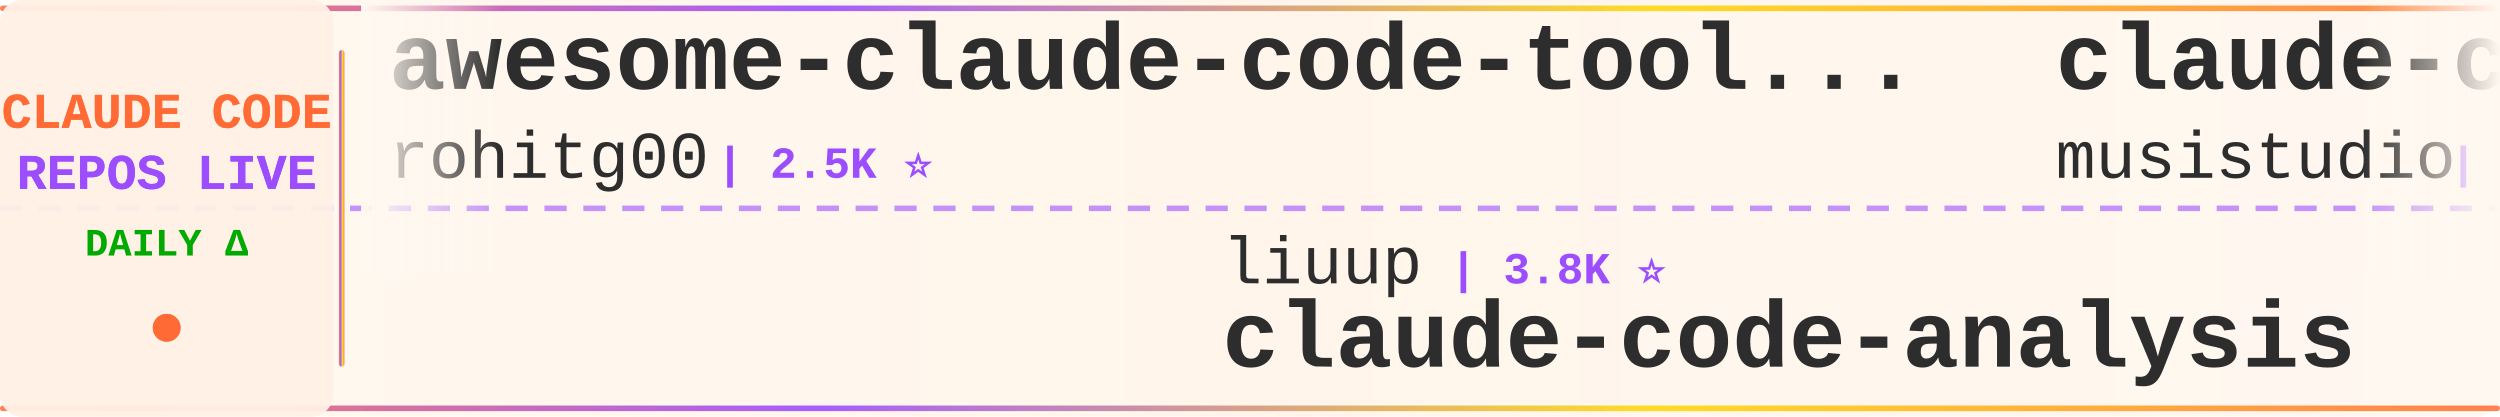
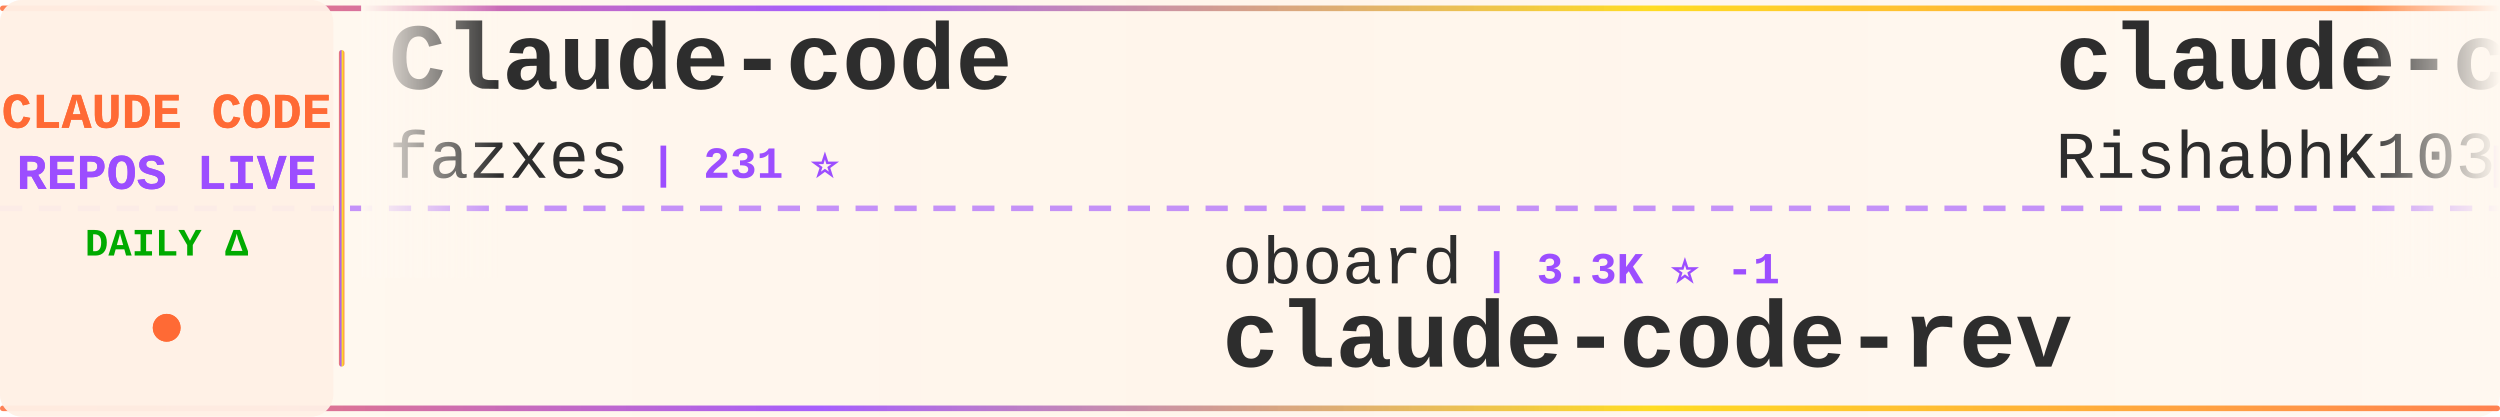
<svg xmlns="http://www.w3.org/2000/svg" width="900" height="150">
  <defs>
    <linearGradient id="tickerBg" x1="0%" y1="0%" x2="100%" y2="0%">
      <stop offset="0%" style="stop-color:#fff8f0;stop-opacity:0.98" />
      <stop offset="50%" style="stop-color:#fff5eb;stop-opacity:1" />
      <stop offset="100%" style="stop-color:#fff8f0;stop-opacity:0.98" />
    </linearGradient>
    <linearGradient id="borderGrad" x1="0%" y1="0%" x2="100%" y2="0%">
      <stop offset="0%" style="stop-color:#FF6B35;stop-opacity:0.85">
        <animate attributeName="stop-opacity" values="0.85;1;0.85" dur="2s" repeatCount="indefinite" />
      </stop>
      <stop offset="33%" style="stop-color:#9C4EFF;stop-opacity:0.9">
        <animate attributeName="stop-opacity" values="0.9;1;0.9" dur="2.2s" repeatCount="indefinite" />
      </stop>
      <stop offset="66%" style="stop-color:#FFD700;stop-opacity:0.85">
        <animate attributeName="stop-opacity" values="0.85;1;0.85" dur="1.8s" repeatCount="indefinite" />
      </stop>
      <stop offset="100%" style="stop-color:#FF6B35;stop-opacity:0.85">
        <animate attributeName="stop-opacity" values="0.85;1;0.85" dur="2s" repeatCount="indefinite" />
      </stop>
    </linearGradient>
    <filter id="textGlow">
      <feGaussianBlur stdDeviation="0.15" result="coloredBlur" />
      <feMerge>
        <feMergeNode in="coloredBlur" />
        <feMergeNode in="SourceGraphic" />
      </feMerge>
    </filter>
    <filter id="metricGlow">
      <feGaussianBlur stdDeviation="0.2" result="coloredBlur" />
      <feMerge>
        <feMergeNode in="coloredBlur" />
        <feMergeNode in="SourceGraphic" />
      </feMerge>
    </filter>
    <linearGradient id="leftFade" x1="0%" y1="0%" x2="100%" y2="0%">
      <stop offset="0%" style="stop-color:#fff8f0;stop-opacity:1" />
      <stop offset="100%" style="stop-color:#fff8f0;stop-opacity:0" />
    </linearGradient>
    <linearGradient id="rightFade" x1="0%" y1="0%" x2="100%" y2="0%">
      <stop offset="0%" style="stop-color:#fff8f0;stop-opacity:0" />
      <stop offset="100%" style="stop-color:#fff8f0;stop-opacity:1" />
    </linearGradient>
  </defs>
  <rect width="900" height="150" fill="url(#tickerBg)" rx="8" />
  <rect x="0" y="2" width="900" height="2" fill="url(#borderGrad)" rx="1" />
  <rect x="0" y="146" width="900" height="2" fill="url(#borderGrad)" rx="1" />
  <line x1="0" y1="75" x2="900" y2="75" stroke="#9C4EFF" stroke-width="2" stroke-dasharray="8 6" opacity="0.6" />
  <rect x="0" y="0" width="120" height="150" fill="#fff0e6" opacity="0.95" rx="8" />
  <text x="60" y="46" font-family="'Courier New', monospace" font-size="18" font-weight="bold" fill="#FF6B35" text-anchor="middle" filter="url(#textGlow)">
    CLAUDE CODE
  </text>
  <text x="60" y="68" font-family="'Courier New', monospace" font-size="18" font-weight="bold" fill="#9C4EFF" text-anchor="middle" filter="url(#textGlow)">
    REPOS LIVE
  </text>
  <text x="60" y="92" font-family="'Courier New', monospace" font-size="14" font-weight="bold" fill="#00aa00" text-anchor="middle">
    DAILY Δ
  </text>
  <circle cx="60" cy="118" r="5" fill="#FF6B35" filter="url(#metricGlow)">
    <animate attributeName="r" values="4;6;4" dur="1.5s" repeatCount="indefinite" />
    <animate attributeName="opacity" values="0.6;1;0.6" dur="1.5s" repeatCount="indefinite" />
  </circle>
  <rect x="122" y="18" width="2" height="114" fill="url(#borderGrad)" rx="1" />
  <clipPath id="tickerClip">
    <rect x="130" y="0" width="770" height="150" />
  </clipPath>
  <g clip-path="url(#tickerClip)">
    <g id="tickerItems">
      <animateTransform attributeName="transform" attributeType="XML" type="translate" from="0 0" to="-3000 0" dur="54s" repeatCount="indefinite" />
      <g transform="translate(0, 0)">
-         <text x="140" y="32" font-family="'Courier New', monospace" font-size="34" font-weight="bold" fill="#2d2d2d">awesome-claude-code-tool...</text>
-         <text x="140" y="64" font-family="'Courier New', monospace" font-size="24" font-weight="normal" fill="#2d2d2d" opacity="1.0">rohitg00</text>
-         <text x="258" y="64" font-family="'Courier New', monospace" font-size="16" font-weight="bold" fill="#9C4EFF"> | 2.5K ⭐</text>
+         <text x="140" y="32" font-family="'Courier New', monospace" font-size="34" font-weight="bold" fill="#2d2d2d">Claude-code</text>
+         <text x="140" y="64" font-family="'Courier New', monospace" font-size="24" font-weight="normal" fill="#2d2d2d" opacity="1.0">fazxes</text>
+         <text x="234" y="64" font-family="'Courier New', monospace" font-size="16" font-weight="bold" fill="#9C4EFF"> | 231 ⭐</text>
      </g>
      <g transform="translate(300, 0)">
-         <text x="140" y="102" font-family="'Courier New', monospace" font-size="24" font-weight="normal" fill="#2d2d2d" opacity="1.0">liuup</text>
-         <text x="222" y="102" font-family="'Courier New', monospace" font-size="16" font-weight="bold" fill="#9C4EFF"> | 3.8K ⭐</text>
-         <text x="140" y="132" font-family="'Courier New', monospace" font-size="34" font-weight="bold" fill="#2d2d2d">claude-code-analysis</text>
+         <text x="140" y="102" font-family="'Courier New', monospace" font-size="24" font-weight="normal" fill="#2d2d2d" opacity="1.0">oboard</text>
+         <text x="234" y="102" font-family="'Courier New', monospace" font-size="16" font-weight="bold" fill="#9C4EFF"> | 3.3K ⭐ -1</text>
+         <text x="140" y="132" font-family="'Courier New', monospace" font-size="34" font-weight="bold" fill="#2d2d2d">claude-code-rev</text>
      </g>
      <g transform="translate(600, 0)">
-         <text x="140" y="32" font-family="'Courier New', monospace" font-size="34" font-weight="bold" fill="#2d2d2d">claude-code-router</text>
-         <text x="140" y="64" font-family="'Courier New', monospace" font-size="24" font-weight="normal" fill="#2d2d2d" opacity="1.0">musistudio</text>
-         <text x="282" y="64" font-family="'Courier New', monospace" font-size="16" font-weight="bold" fill="#9C4EFF"> | 36.7K ⭐ +3</text>
+         <text x="140" y="32" font-family="'Courier New', monospace" font-size="34" font-weight="bold" fill="#2d2d2d">claude-code</text>
+         <text x="140" y="64" font-family="'Courier New', monospace" font-size="24" font-weight="normal" fill="#2d2d2d" opacity="1.0">RishabhK103</text>
+         <text x="294" y="64" font-family="'Courier New', monospace" font-size="16" font-weight="bold" fill="#9C4EFF"> | 106 ⭐</text>
      </g>
      <g transform="translate(900, 0)">
-         <text x="140" y="102" font-family="'Courier New', monospace" font-size="24" font-weight="normal" fill="#2d2d2d" opacity="1.0">luyao618</text>
-         <text x="258" y="102" font-family="'Courier New', monospace" font-size="16" font-weight="bold" fill="#9C4EFF"> | 1.7K ⭐</text>
-         <text x="140" y="132" font-family="'Courier New', monospace" font-size="34" font-weight="bold" fill="#2d2d2d">Claude-Code-Source-Study</text>
+         <text x="140" y="102" font-family="'Courier New', monospace" font-size="24" font-weight="normal" fill="#2d2d2d" opacity="1.0">nicedreamzapp</text>
+         <text x="318" y="102" font-family="'Courier New', monospace" font-size="16" font-weight="bold" fill="#9C4EFF"> | 3.2K ⭐</text>
+         <text x="140" y="132" font-family="'Courier New', monospace" font-size="34" font-weight="bold" fill="#2d2d2d">claude-code-local</text>
      </g>
      <g transform="translate(1200, 0)">
-         <text x="140" y="32" font-family="'Courier New', monospace" font-size="34" font-weight="bold" fill="#2d2d2d">claude-code-cli</text>
-         <text x="140" y="64" font-family="'Courier New', monospace" font-size="24" font-weight="normal" fill="#2d2d2d" opacity="1.0">huangserva</text>
-         <text x="282" y="64" font-family="'Courier New', monospace" font-size="16" font-weight="bold" fill="#9C4EFF"> | 623 ⭐</text>
+         <text x="140" y="32" font-family="'Courier New', monospace" font-size="34" font-weight="bold" fill="#2d2d2d">claude-code-templates</text>
+         <text x="140" y="64" font-family="'Courier New', monospace" font-size="24" font-weight="normal" fill="#2d2d2d" opacity="1.0">davila7</text>
+         <text x="246" y="64" font-family="'Courier New', monospace" font-size="16" font-weight="bold" fill="#9C4EFF"> | 30.3K ⭐ +6</text>
      </g>
      <g transform="translate(1500, 0)">
-         <text x="140" y="102" font-family="'Courier New', monospace" font-size="24" font-weight="normal" fill="#2d2d2d" opacity="1.0">xu-xiang</text>
-         <text x="258" y="102" font-family="'Courier New', monospace" font-size="16" font-weight="bold" fill="#9C4EFF"> | 1.9K ⭐ +2</text>
-         <text x="140" y="132" font-family="'Courier New', monospace" font-size="34" font-weight="bold" fill="#2d2d2d">everything-claude-code-z...</text>
+         <text x="140" y="102" font-family="'Courier New', monospace" font-size="24" font-weight="normal" fill="#2d2d2d" opacity="1.0">AICoderTudou</text>
+         <text x="306" y="102" font-family="'Courier New', monospace" font-size="16" font-weight="bold" fill="#9C4EFF"> | 496 ⭐</text>
+         <text x="140" y="132" font-family="'Courier New', monospace" font-size="34" font-weight="bold" fill="#2d2d2d">claude-code-tudou</text>
      </g>
      <g transform="translate(1800, 0)">
-         <text x="140" y="32" font-family="'Courier New', monospace" font-size="34" font-weight="bold" fill="#2d2d2d">everything-claude-code</text>
-         <text x="140" y="64" font-family="'Courier New', monospace" font-size="24" font-weight="normal" fill="#2d2d2d" opacity="1.0">WorldFlowAI</text>
-         <text x="294" y="64" font-family="'Courier New', monospace" font-size="16" font-weight="bold" fill="#9C4EFF"> | 1.3K ⭐ +7</text>
+         <text x="140" y="32" font-family="'Courier New', monospace" font-size="34" font-weight="bold" fill="#2d2d2d">claude-code-tips</text>
+         <text x="140" y="64" font-family="'Courier New', monospace" font-size="24" font-weight="normal" fill="#2d2d2d" opacity="1.0">ykdojo</text>
+         <text x="234" y="64" font-family="'Courier New', monospace" font-size="16" font-weight="bold" fill="#9C4EFF"> | 9.7K ⭐ +12</text>
      </g>
      <g transform="translate(2100, 0)">
-         <text x="140" y="102" font-family="'Courier New', monospace" font-size="24" font-weight="normal" fill="#2d2d2d" opacity="1.0">pengchengneo</text>
-         <text x="306" y="102" font-family="'Courier New', monospace" font-size="16" font-weight="bold" fill="#9C4EFF"> | 1.7K ⭐ +2</text>
-         <text x="140" y="132" font-family="'Courier New', monospace" font-size="34" font-weight="bold" fill="#2d2d2d">Claude-Code</text>
+         <text x="140" y="102" font-family="'Courier New', monospace" font-size="24" font-weight="normal" fill="#2d2d2d" opacity="1.0">huangserva</text>
+         <text x="282" y="102" font-family="'Courier New', monospace" font-size="16" font-weight="bold" fill="#9C4EFF"> | 623 ⭐</text>
+         <text x="140" y="132" font-family="'Courier New', monospace" font-size="34" font-weight="bold" fill="#2d2d2d">claude-code-cli</text>
      </g>
      <g transform="translate(2400, 0)">
-         <text x="140" y="32" font-family="'Courier New', monospace" font-size="34" font-weight="bold" fill="#2d2d2d">claude-code-source</text>
-         <text x="140" y="64" font-family="'Courier New', monospace" font-size="24" font-weight="normal" fill="#2d2d2d" opacity="1.0">hangsman</text>
-         <text x="258" y="64" font-family="'Courier New', monospace" font-size="16" font-weight="bold" fill="#9C4EFF"> | 791 ⭐</text>
+         <text x="140" y="32" font-family="'Courier New', monospace" font-size="34" font-weight="bold" fill="#2d2d2d">claude-code-engineering</text>
+         <text x="140" y="64" font-family="'Courier New', monospace" font-size="24" font-weight="normal" fill="#2d2d2d" opacity="1.0">huangjia2019</text>
+         <text x="306" y="64" font-family="'Courier New', monospace" font-size="16" font-weight="bold" fill="#9C4EFF"> | 1.1K ⭐ +1</text>
      </g>
      <g transform="translate(2700, 0)">
-         <text x="140" y="102" font-family="'Courier New', monospace" font-size="24" font-weight="normal" fill="#2d2d2d" opacity="1.0">feiskyer</text>
-         <text x="258" y="102" font-family="'Courier New', monospace" font-size="16" font-weight="bold" fill="#9C4EFF"> | 1.6K ⭐</text>
-         <text x="140" y="132" font-family="'Courier New', monospace" font-size="34" font-weight="bold" fill="#2d2d2d">claude-code-settings</text>
+         <text x="140" y="102" font-family="'Courier New', monospace" font-size="24" font-weight="normal" fill="#2d2d2d" opacity="1.0">zstmfhy</text>
+         <text x="246" y="102" font-family="'Courier New', monospace" font-size="16" font-weight="bold" fill="#9C4EFF"> | 190 ⭐</text>
+         <text x="140" y="132" font-family="'Courier New', monospace" font-size="34" font-weight="bold" fill="#2d2d2d">Claude-code</text>
      </g>
      <g transform="translate(3000, 0)">
-         <text x="140" y="32" font-family="'Courier New', monospace" font-size="34" font-weight="bold" fill="#2d2d2d">awesome-claude-code-tool...</text>
-         <text x="140" y="64" font-family="'Courier New', monospace" font-size="24" font-weight="normal" fill="#2d2d2d" opacity="1.0">rohitg00</text>
-         <text x="258" y="64" font-family="'Courier New', monospace" font-size="16" font-weight="bold" fill="#9C4EFF"> | 2.5K ⭐</text>
+         <text x="140" y="32" font-family="'Courier New', monospace" font-size="34" font-weight="bold" fill="#2d2d2d">Claude-code</text>
+         <text x="140" y="64" font-family="'Courier New', monospace" font-size="24" font-weight="normal" fill="#2d2d2d" opacity="1.0">fazxes</text>
+         <text x="234" y="64" font-family="'Courier New', monospace" font-size="16" font-weight="bold" fill="#9C4EFF"> | 231 ⭐</text>
      </g>
      <g transform="translate(3300, 0)">
-         <text x="140" y="102" font-family="'Courier New', monospace" font-size="24" font-weight="normal" fill="#2d2d2d" opacity="1.0">liuup</text>
-         <text x="222" y="102" font-family="'Courier New', monospace" font-size="16" font-weight="bold" fill="#9C4EFF"> | 3.8K ⭐</text>
-         <text x="140" y="132" font-family="'Courier New', monospace" font-size="34" font-weight="bold" fill="#2d2d2d">claude-code-analysis</text>
+         <text x="140" y="102" font-family="'Courier New', monospace" font-size="24" font-weight="normal" fill="#2d2d2d" opacity="1.0">oboard</text>
+         <text x="234" y="102" font-family="'Courier New', monospace" font-size="16" font-weight="bold" fill="#9C4EFF"> | 3.3K ⭐ -1</text>
+         <text x="140" y="132" font-family="'Courier New', monospace" font-size="34" font-weight="bold" fill="#2d2d2d">claude-code-rev</text>
      </g>
      <g transform="translate(3600, 0)">
-         <text x="140" y="32" font-family="'Courier New', monospace" font-size="34" font-weight="bold" fill="#2d2d2d">claude-code-router</text>
-         <text x="140" y="64" font-family="'Courier New', monospace" font-size="24" font-weight="normal" fill="#2d2d2d" opacity="1.0">musistudio</text>
-         <text x="282" y="64" font-family="'Courier New', monospace" font-size="16" font-weight="bold" fill="#9C4EFF"> | 36.7K ⭐ +3</text>
+         <text x="140" y="32" font-family="'Courier New', monospace" font-size="34" font-weight="bold" fill="#2d2d2d">claude-code</text>
+         <text x="140" y="64" font-family="'Courier New', monospace" font-size="24" font-weight="normal" fill="#2d2d2d" opacity="1.0">RishabhK103</text>
+         <text x="294" y="64" font-family="'Courier New', monospace" font-size="16" font-weight="bold" fill="#9C4EFF"> | 106 ⭐</text>
      </g>
      <g transform="translate(3900, 0)">
-         <text x="140" y="102" font-family="'Courier New', monospace" font-size="24" font-weight="normal" fill="#2d2d2d" opacity="1.0">luyao618</text>
-         <text x="258" y="102" font-family="'Courier New', monospace" font-size="16" font-weight="bold" fill="#9C4EFF"> | 1.7K ⭐</text>
-         <text x="140" y="132" font-family="'Courier New', monospace" font-size="34" font-weight="bold" fill="#2d2d2d">Claude-Code-Source-Study</text>
+         <text x="140" y="102" font-family="'Courier New', monospace" font-size="24" font-weight="normal" fill="#2d2d2d" opacity="1.0">nicedreamzapp</text>
+         <text x="318" y="102" font-family="'Courier New', monospace" font-size="16" font-weight="bold" fill="#9C4EFF"> | 3.2K ⭐</text>
+         <text x="140" y="132" font-family="'Courier New', monospace" font-size="34" font-weight="bold" fill="#2d2d2d">claude-code-local</text>
      </g>
    </g>
  </g>
  <rect x="130" y="0" width="50" height="100" fill="url(#leftFade)" />
  <rect x="850" y="0" width="50" height="100" fill="url(#rightFade)" />
</svg>
